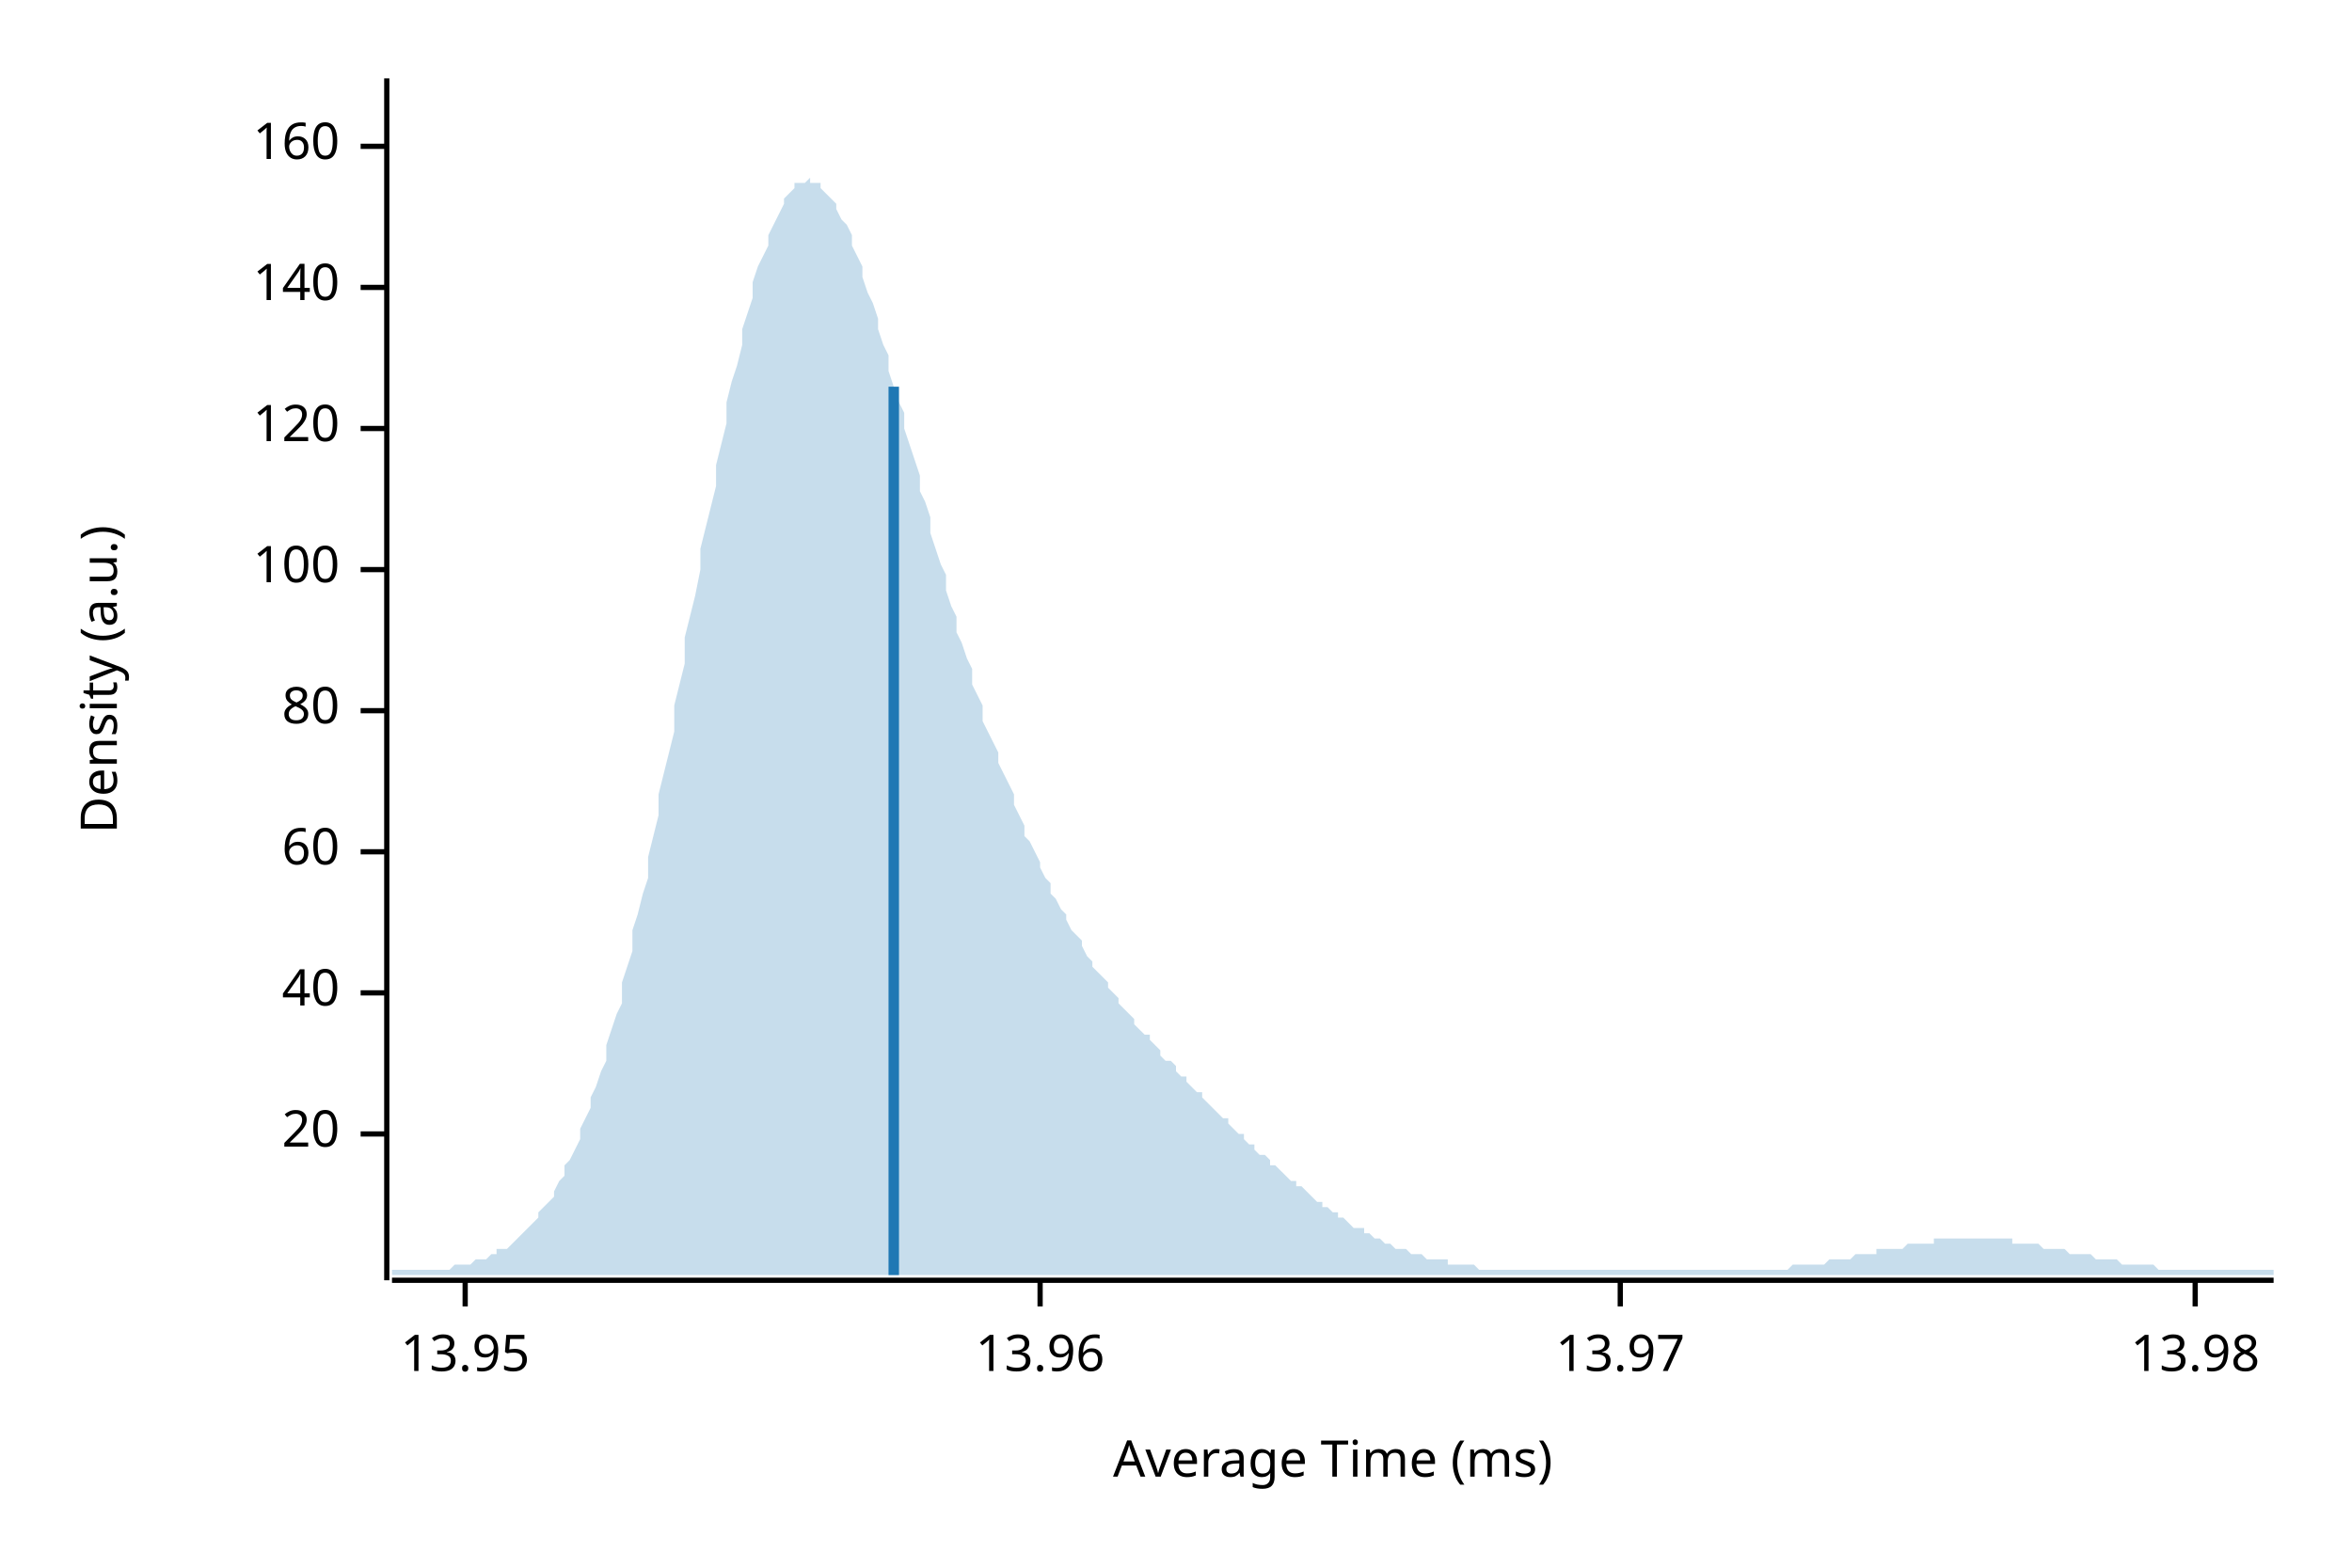
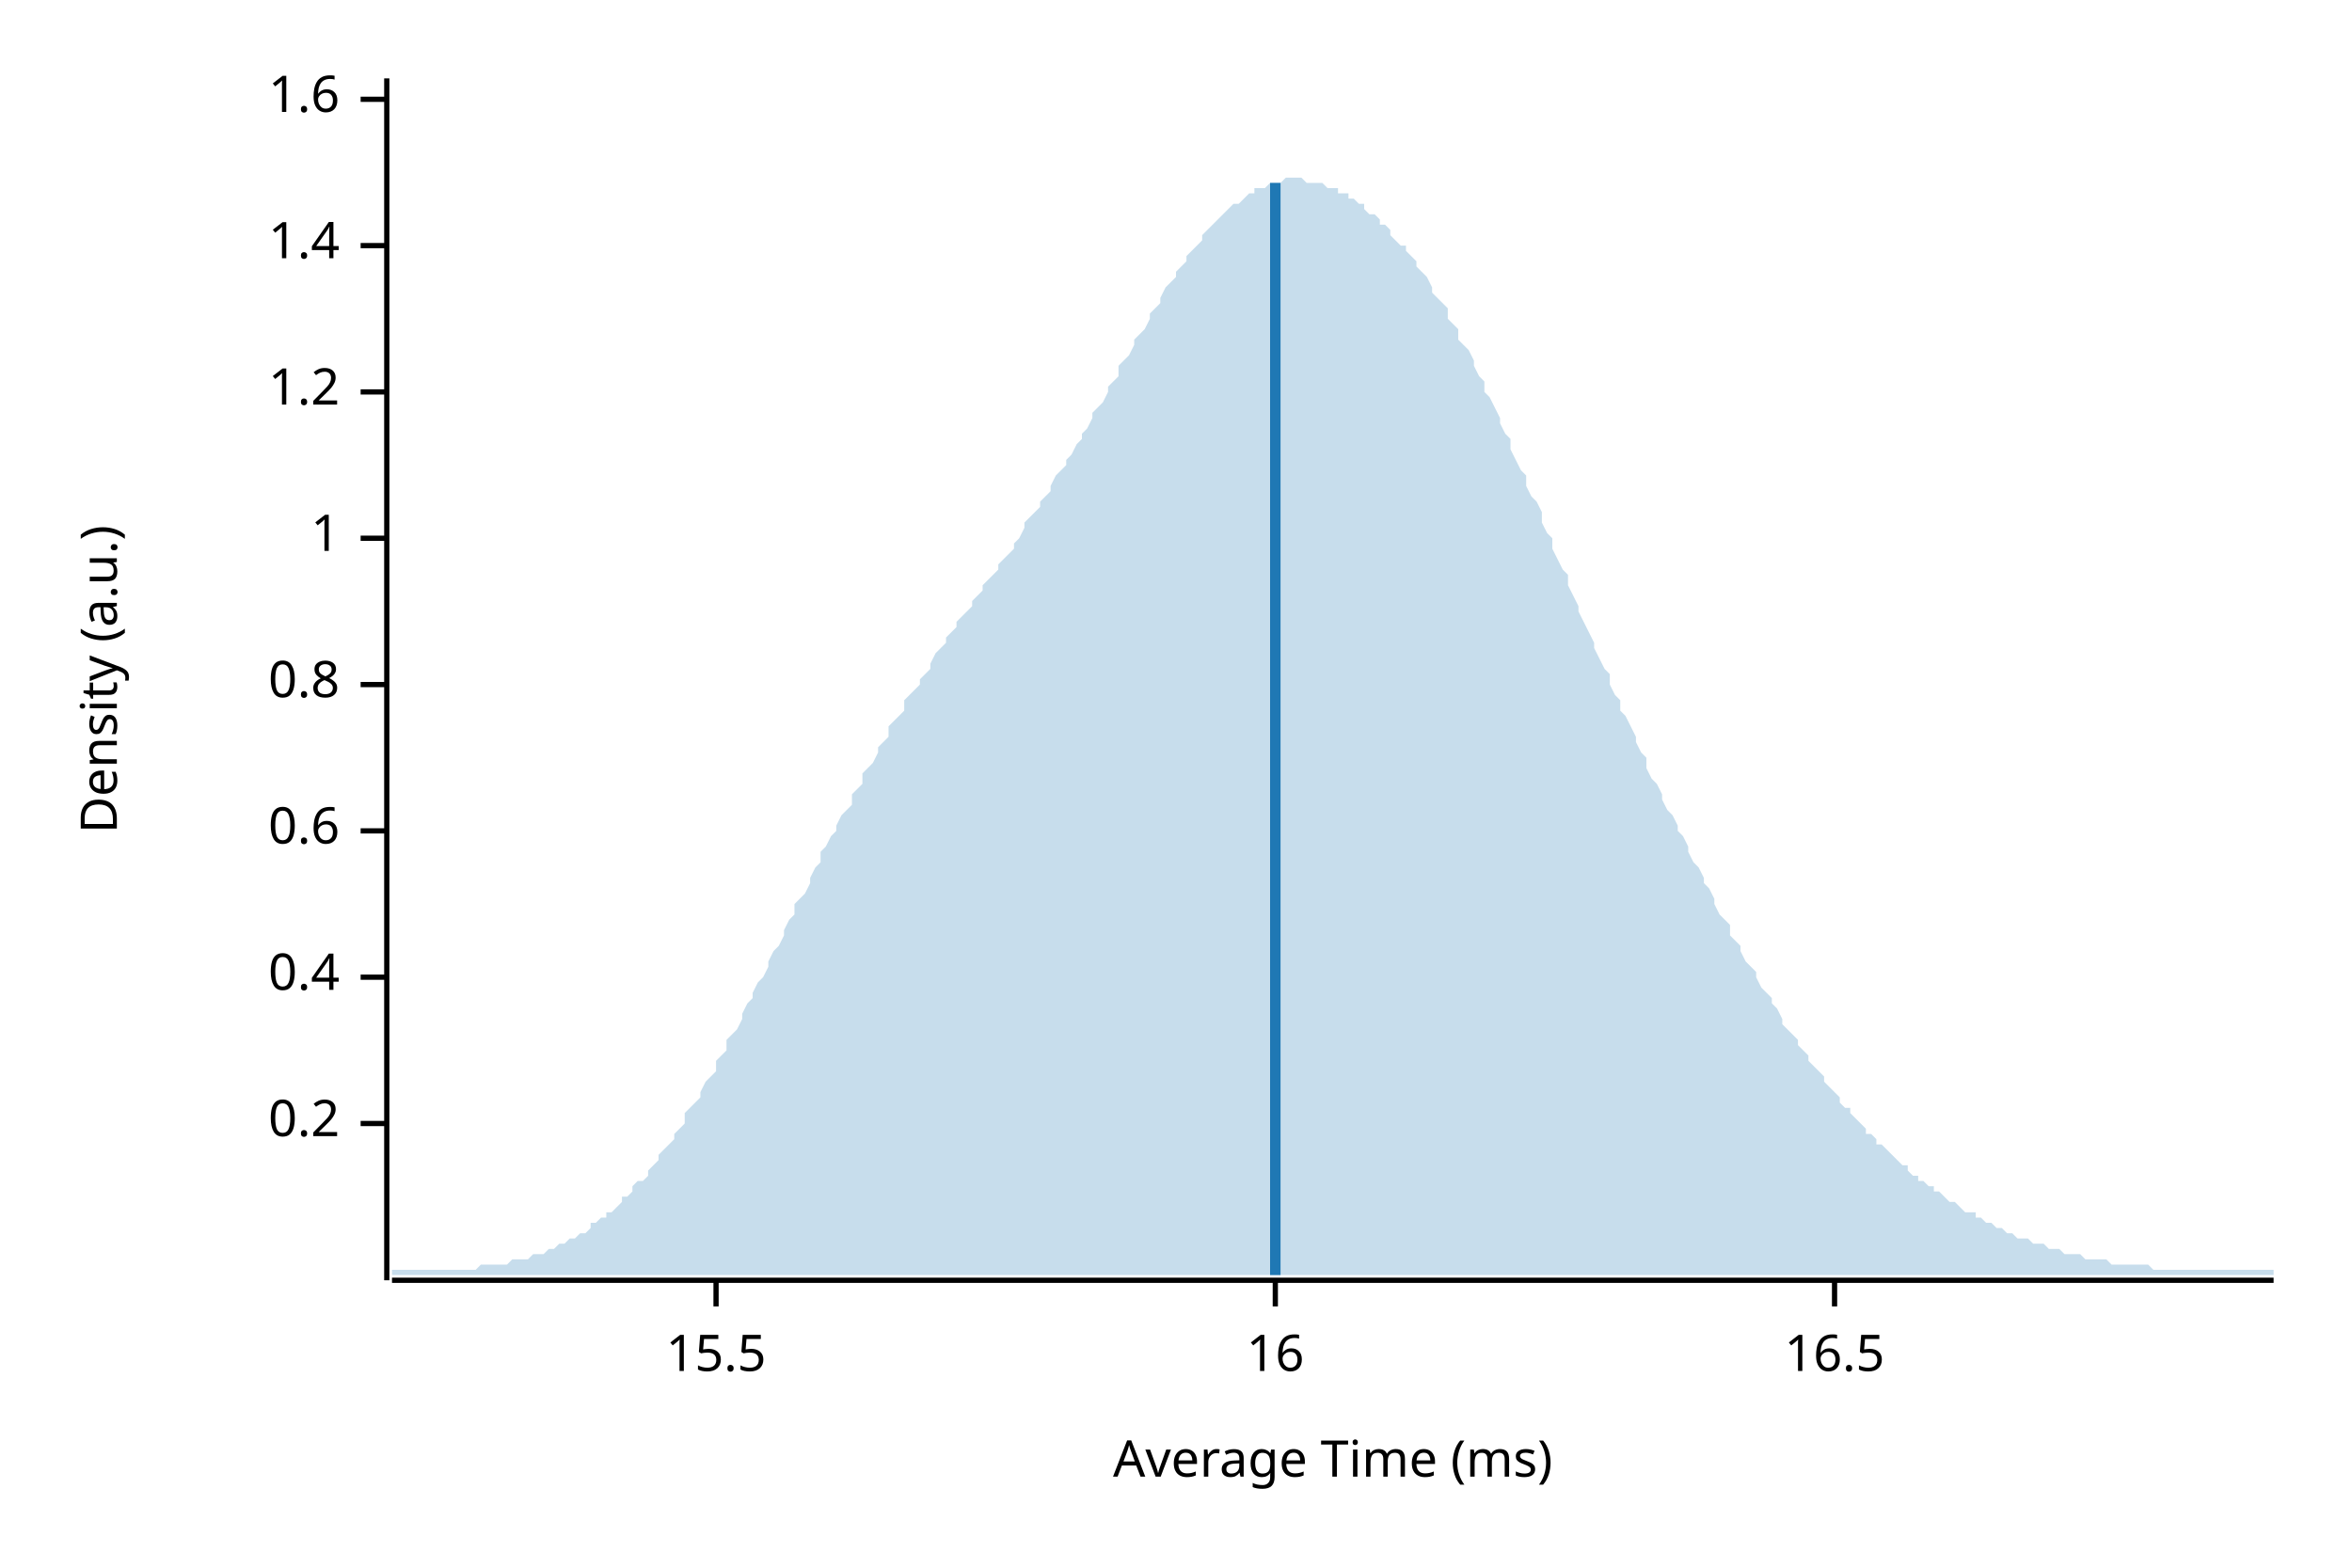
<svg xmlns="http://www.w3.org/2000/svg" width="450" height="300" viewBox="0 0 450 300">
  <text x="15" y="130" dy="0.76em" text-anchor="middle" font-family="sans-serif" font-size="9.677" opacity="1" fill="#000000" transform="rotate(270, 15, 130)">
Density (a.u.)
</text>
  <text x="255" y="285" dy="-0.5ex" text-anchor="middle" font-family="sans-serif" font-size="9.677" opacity="1" fill="#000000">
Average Time (ms)
</text>
  <polyline fill="none" opacity="1" stroke="#000000" stroke-width="1" points="74,15 74,245 " />
-   <text x="65" y="217" dy="0.5ex" text-anchor="end" font-family="sans-serif" font-size="9.677" opacity="1" fill="#000000">
- 20
+   <text x="65" y="215" dy="0.5ex" text-anchor="end" font-family="sans-serif" font-size="9.677" opacity="1" fill="#000000">
+ 0.2
</text>
-   <polyline fill="none" opacity="1" stroke="#000000" stroke-width="1" points="69,217 74,217 " />
-   <text x="65" y="190" dy="0.5ex" text-anchor="end" font-family="sans-serif" font-size="9.677" opacity="1" fill="#000000">
- 40
+   <polyline fill="none" opacity="1" stroke="#000000" stroke-width="1" points="69,215 74,215 " />
+   <text x="65" y="187" dy="0.5ex" text-anchor="end" font-family="sans-serif" font-size="9.677" opacity="1" fill="#000000">
+ 0.4
</text>
-   <polyline fill="none" opacity="1" stroke="#000000" stroke-width="1" points="69,190 74,190 " />
-   <text x="65" y="163" dy="0.5ex" text-anchor="end" font-family="sans-serif" font-size="9.677" opacity="1" fill="#000000">
- 60
+   <polyline fill="none" opacity="1" stroke="#000000" stroke-width="1" points="69,187 74,187 " />
+   <text x="65" y="159" dy="0.5ex" text-anchor="end" font-family="sans-serif" font-size="9.677" opacity="1" fill="#000000">
+ 0.6
</text>
-   <polyline fill="none" opacity="1" stroke="#000000" stroke-width="1" points="69,163 74,163 " />
-   <text x="65" y="136" dy="0.5ex" text-anchor="end" font-family="sans-serif" font-size="9.677" opacity="1" fill="#000000">
- 80
+   <polyline fill="none" opacity="1" stroke="#000000" stroke-width="1" points="69,159 74,159 " />
+   <text x="65" y="131" dy="0.5ex" text-anchor="end" font-family="sans-serif" font-size="9.677" opacity="1" fill="#000000">
+ 0.8
</text>
-   <polyline fill="none" opacity="1" stroke="#000000" stroke-width="1" points="69,136 74,136 " />
-   <text x="65" y="109" dy="0.5ex" text-anchor="end" font-family="sans-serif" font-size="9.677" opacity="1" fill="#000000">
- 100
+   <polyline fill="none" opacity="1" stroke="#000000" stroke-width="1" points="69,131 74,131 " />
+   <text x="65" y="103" dy="0.5ex" text-anchor="end" font-family="sans-serif" font-size="9.677" opacity="1" fill="#000000">
+ 1
</text>
-   <polyline fill="none" opacity="1" stroke="#000000" stroke-width="1" points="69,109 74,109 " />
-   <text x="65" y="82" dy="0.5ex" text-anchor="end" font-family="sans-serif" font-size="9.677" opacity="1" fill="#000000">
- 120
+   <polyline fill="none" opacity="1" stroke="#000000" stroke-width="1" points="69,103 74,103 " />
+   <text x="65" y="75" dy="0.5ex" text-anchor="end" font-family="sans-serif" font-size="9.677" opacity="1" fill="#000000">
+ 1.2
</text>
-   <polyline fill="none" opacity="1" stroke="#000000" stroke-width="1" points="69,82 74,82 " />
-   <text x="65" y="55" dy="0.5ex" text-anchor="end" font-family="sans-serif" font-size="9.677" opacity="1" fill="#000000">
- 140
+   <polyline fill="none" opacity="1" stroke="#000000" stroke-width="1" points="69,75 74,75 " />
+   <text x="65" y="47" dy="0.5ex" text-anchor="end" font-family="sans-serif" font-size="9.677" opacity="1" fill="#000000">
+ 1.4
</text>
-   <polyline fill="none" opacity="1" stroke="#000000" stroke-width="1" points="69,55 74,55 " />
-   <text x="65" y="28" dy="0.5ex" text-anchor="end" font-family="sans-serif" font-size="9.677" opacity="1" fill="#000000">
- 160
+   <polyline fill="none" opacity="1" stroke="#000000" stroke-width="1" points="69,47 74,47 " />
+   <text x="65" y="19" dy="0.5ex" text-anchor="end" font-family="sans-serif" font-size="9.677" opacity="1" fill="#000000">
+ 1.6
</text>
-   <polyline fill="none" opacity="1" stroke="#000000" stroke-width="1" points="69,28 74,28 " />
+   <polyline fill="none" opacity="1" stroke="#000000" stroke-width="1" points="69,19 74,19 " />
  <polyline fill="none" opacity="1" stroke="#000000" stroke-width="1" points="75,245 435,245 " />
-   <text x="89" y="255" dy="0.76em" text-anchor="middle" font-family="sans-serif" font-size="9.677" opacity="1" fill="#000000">
- 13.95
+   <text x="137" y="255" dy="0.76em" text-anchor="middle" font-family="sans-serif" font-size="9.677" opacity="1" fill="#000000">
+ 15.5
</text>
-   <polyline fill="none" opacity="1" stroke="#000000" stroke-width="1" points="89,245 89,250 " />
-   <text x="199" y="255" dy="0.76em" text-anchor="middle" font-family="sans-serif" font-size="9.677" opacity="1" fill="#000000">
- 13.96
+   <polyline fill="none" opacity="1" stroke="#000000" stroke-width="1" points="137,245 137,250 " />
+   <text x="244" y="255" dy="0.76em" text-anchor="middle" font-family="sans-serif" font-size="9.677" opacity="1" fill="#000000">
+ 16
</text>
-   <polyline fill="none" opacity="1" stroke="#000000" stroke-width="1" points="199,245 199,250 " />
-   <text x="310" y="255" dy="0.76em" text-anchor="middle" font-family="sans-serif" font-size="9.677" opacity="1" fill="#000000">
- 13.97
+   <polyline fill="none" opacity="1" stroke="#000000" stroke-width="1" points="244,245 244,250 " />
+   <text x="351" y="255" dy="0.76em" text-anchor="middle" font-family="sans-serif" font-size="9.677" opacity="1" fill="#000000">
+ 16.5
</text>
-   <polyline fill="none" opacity="1" stroke="#000000" stroke-width="1" points="310,245 310,250 " />
-   <text x="420" y="255" dy="0.76em" text-anchor="middle" font-family="sans-serif" font-size="9.677" opacity="1" fill="#000000">
- 13.98
- </text>
-   <polyline fill="none" opacity="1" stroke="#000000" stroke-width="1" points="420,245 420,250 " />
-   <polygon opacity="0.25" fill="#1F78B4" points="75,243 75,243 76,243 77,243 77,243 78,243 79,243 80,243 80,243 81,243 82,243 82,243 83,243 84,243 85,243 85,243 86,243 87,242 87,242 88,242 89,242 90,242 90,242 91,241 92,241 93,241 93,241 94,240 95,240 95,239 96,239 97,239 98,238 98,238 99,237 100,236 100,236 101,235 102,234 103,233 103,232 104,231 105,230 106,229 106,228 107,226 108,225 108,223 109,222 110,220 111,218 111,216 112,214 113,212 113,210 114,208 115,205 116,203 116,200 117,197 118,194 119,192 119,188 120,185 121,182 121,178 122,175 123,171 124,168 124,164 125,160 126,156 126,152 127,148 128,144 129,140 129,135 130,131 131,127 131,122 132,118 133,114 134,109 134,105 135,101 136,97 137,93 137,89 138,85 139,81 139,77 140,73 141,70 142,66 142,63 143,60 144,57 144,54 145,51 146,49 147,47 147,45 148,43 149,41 150,39 150,38 151,37 152,36 152,35 153,35 154,35 155,34 155,35 156,35 157,35 157,36 158,37 159,38 160,39 160,40 161,42 162,43 163,45 163,47 164,49 165,51 165,53 166,56 167,58 168,61 168,63 169,66 170,68 170,71 171,74 172,77 173,79 173,82 174,85 175,88 176,91 176,94 177,96 178,99 178,102 179,105 180,108 181,110 181,113 182,116 183,118 183,121 184,123 185,126 186,128 186,131 187,133 188,135 188,138 189,140 190,142 191,144 191,146 192,148 193,150 194,152 194,154 195,156 196,158 196,160 197,161 198,163 199,165 199,166 200,168 201,169 201,171 202,172 203,174 204,175 204,176 205,178 206,179 207,180 207,181 208,183 209,184 209,185 210,186 211,187 212,188 212,189 213,190 214,191 214,192 215,193 216,194 217,195 217,196 218,197 219,198 220,198 220,199 221,200 222,201 222,202 223,203 224,203 225,204 225,205 226,206 227,206 227,207 228,208 229,209 230,209 230,210 231,211 232,212 232,212 233,213 234,214 235,214 235,215 236,216 237,217 238,217 238,218 239,219 240,219 240,220 241,221 242,221 243,222 243,223 244,223 245,224 245,224 246,225 247,226 248,226 248,227 249,227 250,228 251,229 251,229 252,230 253,230 253,231 254,231 255,232 256,232 256,233 257,233 258,234 258,234 259,235 260,235 261,235 261,236 262,236 263,237 264,237 264,237 265,238 266,238 266,238 267,239 268,239 269,239 269,239 270,240 271,240 271,240 272,240 273,241 274,241 274,241 275,241 276,241 277,241 277,242 278,242 279,242 279,242 280,242 281,242 282,242 282,242 283,243 284,243 284,243 285,243 286,243 287,243 287,243 288,243 289,243 289,243 290,243 291,243 292,243 292,243 293,243 294,243 295,243 295,243 296,243 297,243 297,243 298,243 299,243 300,243 300,243 301,243 302,243 302,243 303,243 304,243 305,243 305,243 306,243 307,243 308,243 308,243 309,243 310,243 310,243 311,243 312,243 313,243 313,243 314,243 315,243 315,243 316,243 317,243 318,243 318,243 319,243 320,243 321,243 321,243 322,243 323,243 323,243 324,243 325,243 326,243 326,243 327,243 328,243 328,243 329,243 330,243 331,243 331,243 332,243 333,243 333,243 334,243 335,243 336,243 336,243 337,243 338,243 339,243 339,243 340,243 341,243 341,243 342,243 343,242 344,242 344,242 345,242 346,242 346,242 347,242 348,242 349,242 349,242 350,241 351,241 352,241 352,241 353,241 354,241 354,241 355,240 356,240 357,240 357,240 358,240 359,240 359,239 360,239 361,239 362,239 362,239 363,239 364,239 365,238 365,238 366,238 367,238 367,238 368,238 369,238 370,238 370,237 371,237 372,237 372,237 373,237 374,237 375,237 375,237 376,237 377,237 378,237 378,237 379,237 380,237 380,237 381,237 382,237 383,237 383,237 384,237 385,237 385,238 386,238 387,238 388,238 388,238 389,238 390,238 390,238 391,239 392,239 393,239 393,239 394,239 395,239 396,240 396,240 397,240 398,240 398,240 399,240 400,240 401,241 401,241 402,241 403,241 403,241 404,241 405,241 406,242 406,242 407,242 408,242 409,242 409,242 410,242 411,242 411,242 412,242 413,243 414,243 414,243 415,243 416,243 416,243 417,243 418,243 419,243 419,243 420,243 421,243 422,243 422,243 423,243 424,243 424,243 425,243 426,243 427,243 427,243 428,243 429,243 429,243 430,243 431,243 432,243 432,243 433,243 434,243 435,243 435,244 75,244 " />
-   <polyline fill="none" opacity="1" stroke="#1F78B4" stroke-width="2" points="171,244 171,74 " />
+   <polyline fill="none" opacity="1" stroke="#000000" stroke-width="1" points="351,245 351,250 " />
+   <polygon opacity="0.25" fill="#1F78B4" points="75,243 75,243 76,243 77,243 77,243 78,243 79,243 80,243 80,243 81,243 82,243 82,243 83,243 84,243 85,243 85,243 86,243 87,243 87,243 88,243 89,243 90,243 90,243 91,243 92,242 93,242 93,242 94,242 95,242 95,242 96,242 97,242 98,241 98,241 99,241 100,241 100,241 101,241 102,240 103,240 103,240 104,240 105,239 106,239 106,239 107,238 108,238 108,238 109,237 110,237 111,236 111,236 112,236 113,235 113,234 114,234 115,233 116,233 116,232 117,232 118,231 119,230 119,229 120,229 121,228 121,227 122,226 123,226 124,225 124,224 125,223 126,222 126,221 127,220 128,219 129,218 129,217 130,216 131,215 131,213 132,212 133,211 134,210 134,209 135,207 136,206 137,205 137,203 138,202 139,201 139,199 140,198 141,197 142,195 142,194 143,192 144,191 144,190 145,188 146,187 147,185 147,184 148,182 149,181 150,179 150,178 151,176 152,175 152,173 153,172 154,171 155,169 155,168 156,166 157,165 157,163 158,162 159,160 160,159 160,158 161,156 162,155 163,154 163,152 164,151 165,150 165,148 166,147 167,146 168,144 168,143 169,142 170,141 170,139 171,138 172,137 173,136 173,134 174,133 175,132 176,131 176,130 177,129 178,128 178,127 179,125 180,124 181,123 181,122 182,121 183,120 183,119 184,118 185,117 186,116 186,115 187,114 188,113 188,112 189,111 190,110 191,109 191,108 192,107 193,106 194,105 194,104 195,103 196,101 196,100 197,99 198,98 199,97 199,96 200,95 201,94 201,93 202,91 203,90 204,89 204,88 205,87 206,85 207,84 207,83 208,82 209,80 209,79 210,78 211,77 212,75 212,74 213,73 214,72 214,70 215,69 216,68 217,66 217,65 218,64 219,63 220,61 220,60 221,59 222,58 222,57 223,55 224,54 225,53 225,52 226,51 227,50 227,49 228,48 229,47 230,46 230,45 231,44 232,43 232,43 233,42 234,41 235,40 235,40 236,39 237,39 238,38 238,38 239,37 240,37 240,36 241,36 242,36 243,35 243,35 244,35 245,35 245,35 246,34 247,34 248,34 248,34 249,34 250,35 251,35 251,35 252,35 253,35 253,35 254,36 255,36 256,36 256,37 257,37 258,37 258,38 259,38 260,39 261,39 261,40 262,41 263,41 264,42 264,43 265,43 266,44 266,45 267,46 268,47 269,47 269,48 270,49 271,50 271,51 272,52 273,53 274,55 274,56 275,57 276,58 277,59 277,61 278,62 279,63 279,65 280,66 281,67 282,69 282,70 283,72 284,73 284,75 285,76 286,78 287,80 287,81 288,83 289,84 289,86 290,88 291,90 292,91 292,93 293,95 294,96 295,98 295,100 296,102 297,103 297,105 298,107 299,109 300,110 300,112 301,114 302,116 302,117 303,119 304,121 305,123 305,124 306,126 307,128 308,129 308,131 309,133 310,134 310,136 311,137 312,139 313,141 313,142 314,144 315,145 315,147 316,149 317,150 318,152 318,153 319,155 320,156 321,158 321,159 322,160 323,162 323,163 324,165 325,166 326,168 326,169 327,170 328,172 328,173 329,175 330,176 331,177 331,179 332,180 333,181 333,182 334,184 335,185 336,186 336,187 337,189 338,190 339,191 339,192 340,193 341,195 341,196 342,197 343,198 344,199 344,200 345,201 346,202 346,203 347,204 348,205 349,206 349,207 350,208 351,209 352,210 352,211 353,212 354,212 354,213 355,214 356,215 357,216 357,217 358,217 359,218 359,219 360,219 361,220 362,221 362,221 363,222 364,223 365,223 365,224 366,225 367,225 367,226 368,226 369,227 370,227 370,228 371,228 372,229 372,229 373,230 374,230 375,231 375,231 376,232 377,232 378,232 378,233 379,233 380,234 380,234 381,234 382,235 383,235 383,235 384,236 385,236 385,236 386,237 387,237 388,237 388,237 389,238 390,238 390,238 391,238 392,239 393,239 393,239 394,239 395,240 396,240 396,240 397,240 398,240 398,240 399,241 400,241 401,241 401,241 402,241 403,241 403,241 404,242 405,242 406,242 406,242 407,242 408,242 409,242 409,242 410,242 411,242 411,242 412,243 413,243 414,243 414,243 415,243 416,243 416,243 417,243 418,243 419,243 419,243 420,243 421,243 422,243 422,243 423,243 424,243 424,243 425,243 426,243 427,243 427,243 428,243 429,243 429,243 430,243 431,243 432,243 432,243 433,243 434,243 435,243 435,244 75,244 " />
+   <polyline fill="none" opacity="1" stroke="#1F78B4" stroke-width="2" points="244,244 244,35 " />
</svg>
